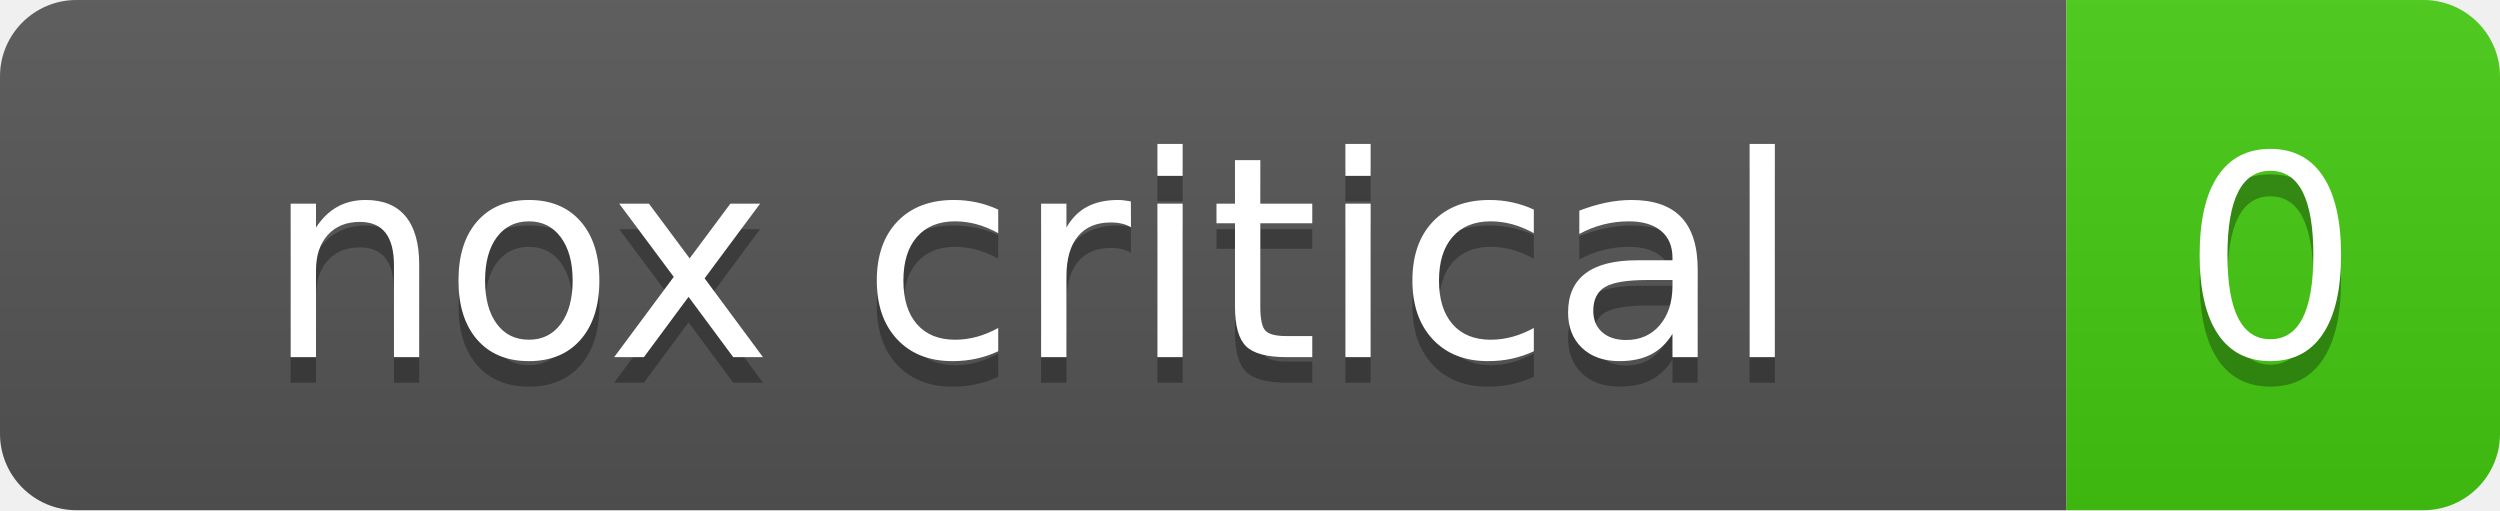
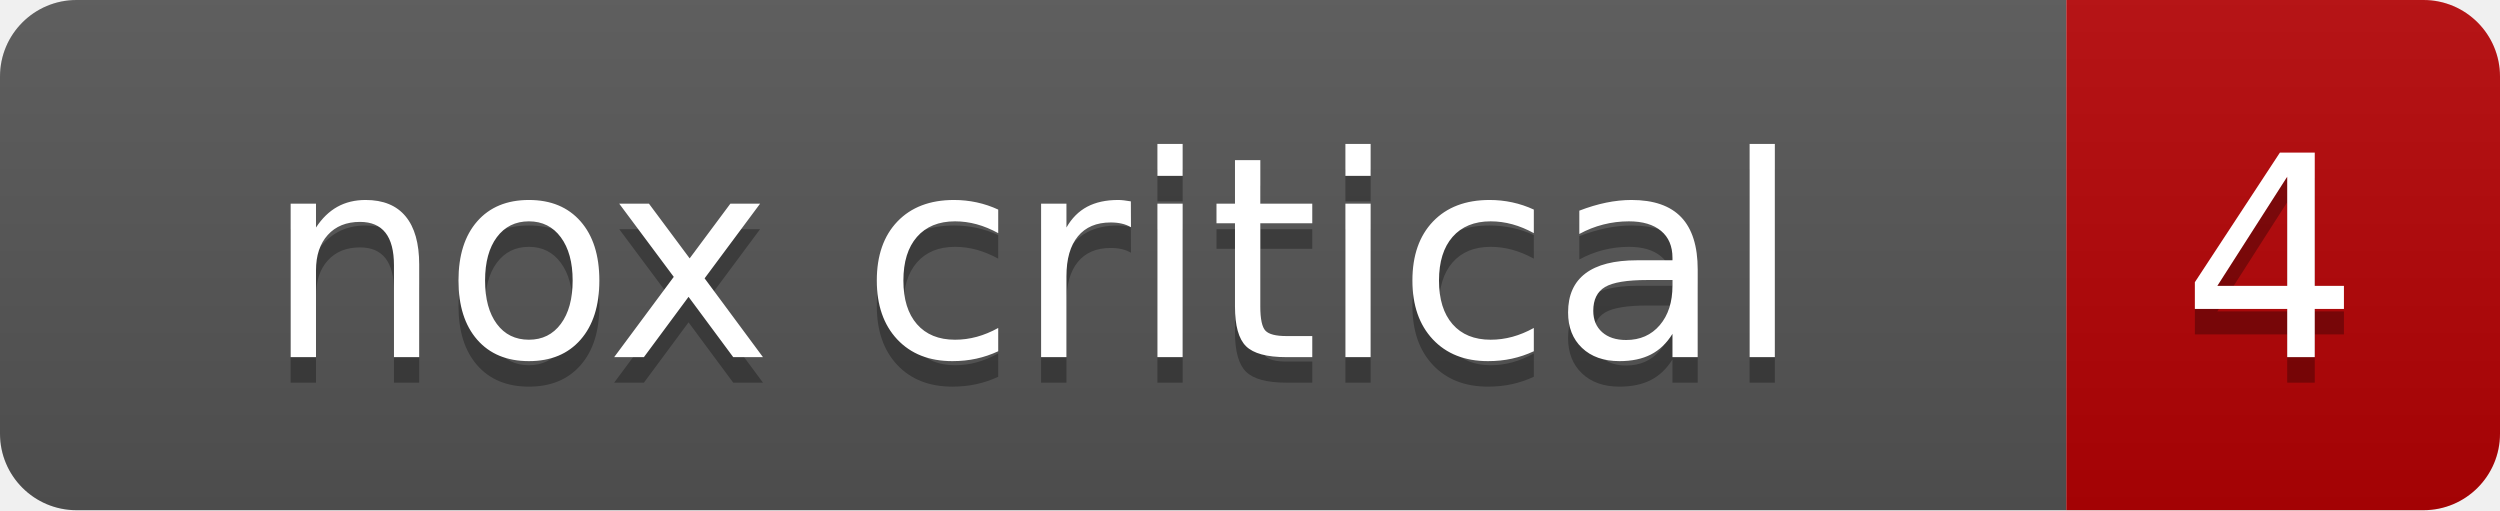
- <svg xmlns="http://www.w3.org/2000/svg" width="98" height="20" role="img" aria-label="nox critical: 0">
+ <svg xmlns="http://www.w3.org/2000/svg" width="98" height="20" role="img" aria-label="nox critical: 4">
  <linearGradient id="s" x2="0" y2="100%">
    <stop offset="0" stop-color="#bbb" stop-opacity=".1" />
    <stop offset="1" stop-opacity=".1" />
  </linearGradient>
  <clipPath id="r">
    <rect width="98" height="20" rx="3" fill="#fff" />
  </clipPath>
  <g clip-path="url(#r)">
    <rect width="81" height="20" fill="#555" />
-     <rect x="81" width="17" height="20" fill="#4c1" />
+     <rect x="81" width="17" height="20" fill="#b60205" />
    <rect width="98" height="20" fill="url(#s)" />
  </g>
  <g fill="#fff" text-anchor="middle" font-family="Verdana,Geneva,DejaVu Sans,sans-serif" text-rendering="geometricPrecision" font-size="110">
    <text aria-hidden="true" x="405" y="150" fill="#010101" fill-opacity=".3" transform="scale(.1)">nox critical</text>
    <text x="405" y="140" transform="scale(.1)">nox critical</text>
-     <text aria-hidden="true" x="890" y="150" fill="#010101" fill-opacity=".3" transform="scale(.1)">0</text>
-     <text x="890" y="140" transform="scale(.1)">0</text>
+     <text aria-hidden="true" x="890" y="150" fill="#010101" fill-opacity=".3" transform="scale(.1)">4</text>
+     <text x="890" y="140" transform="scale(.1)">4</text>
  </g>
</svg>
